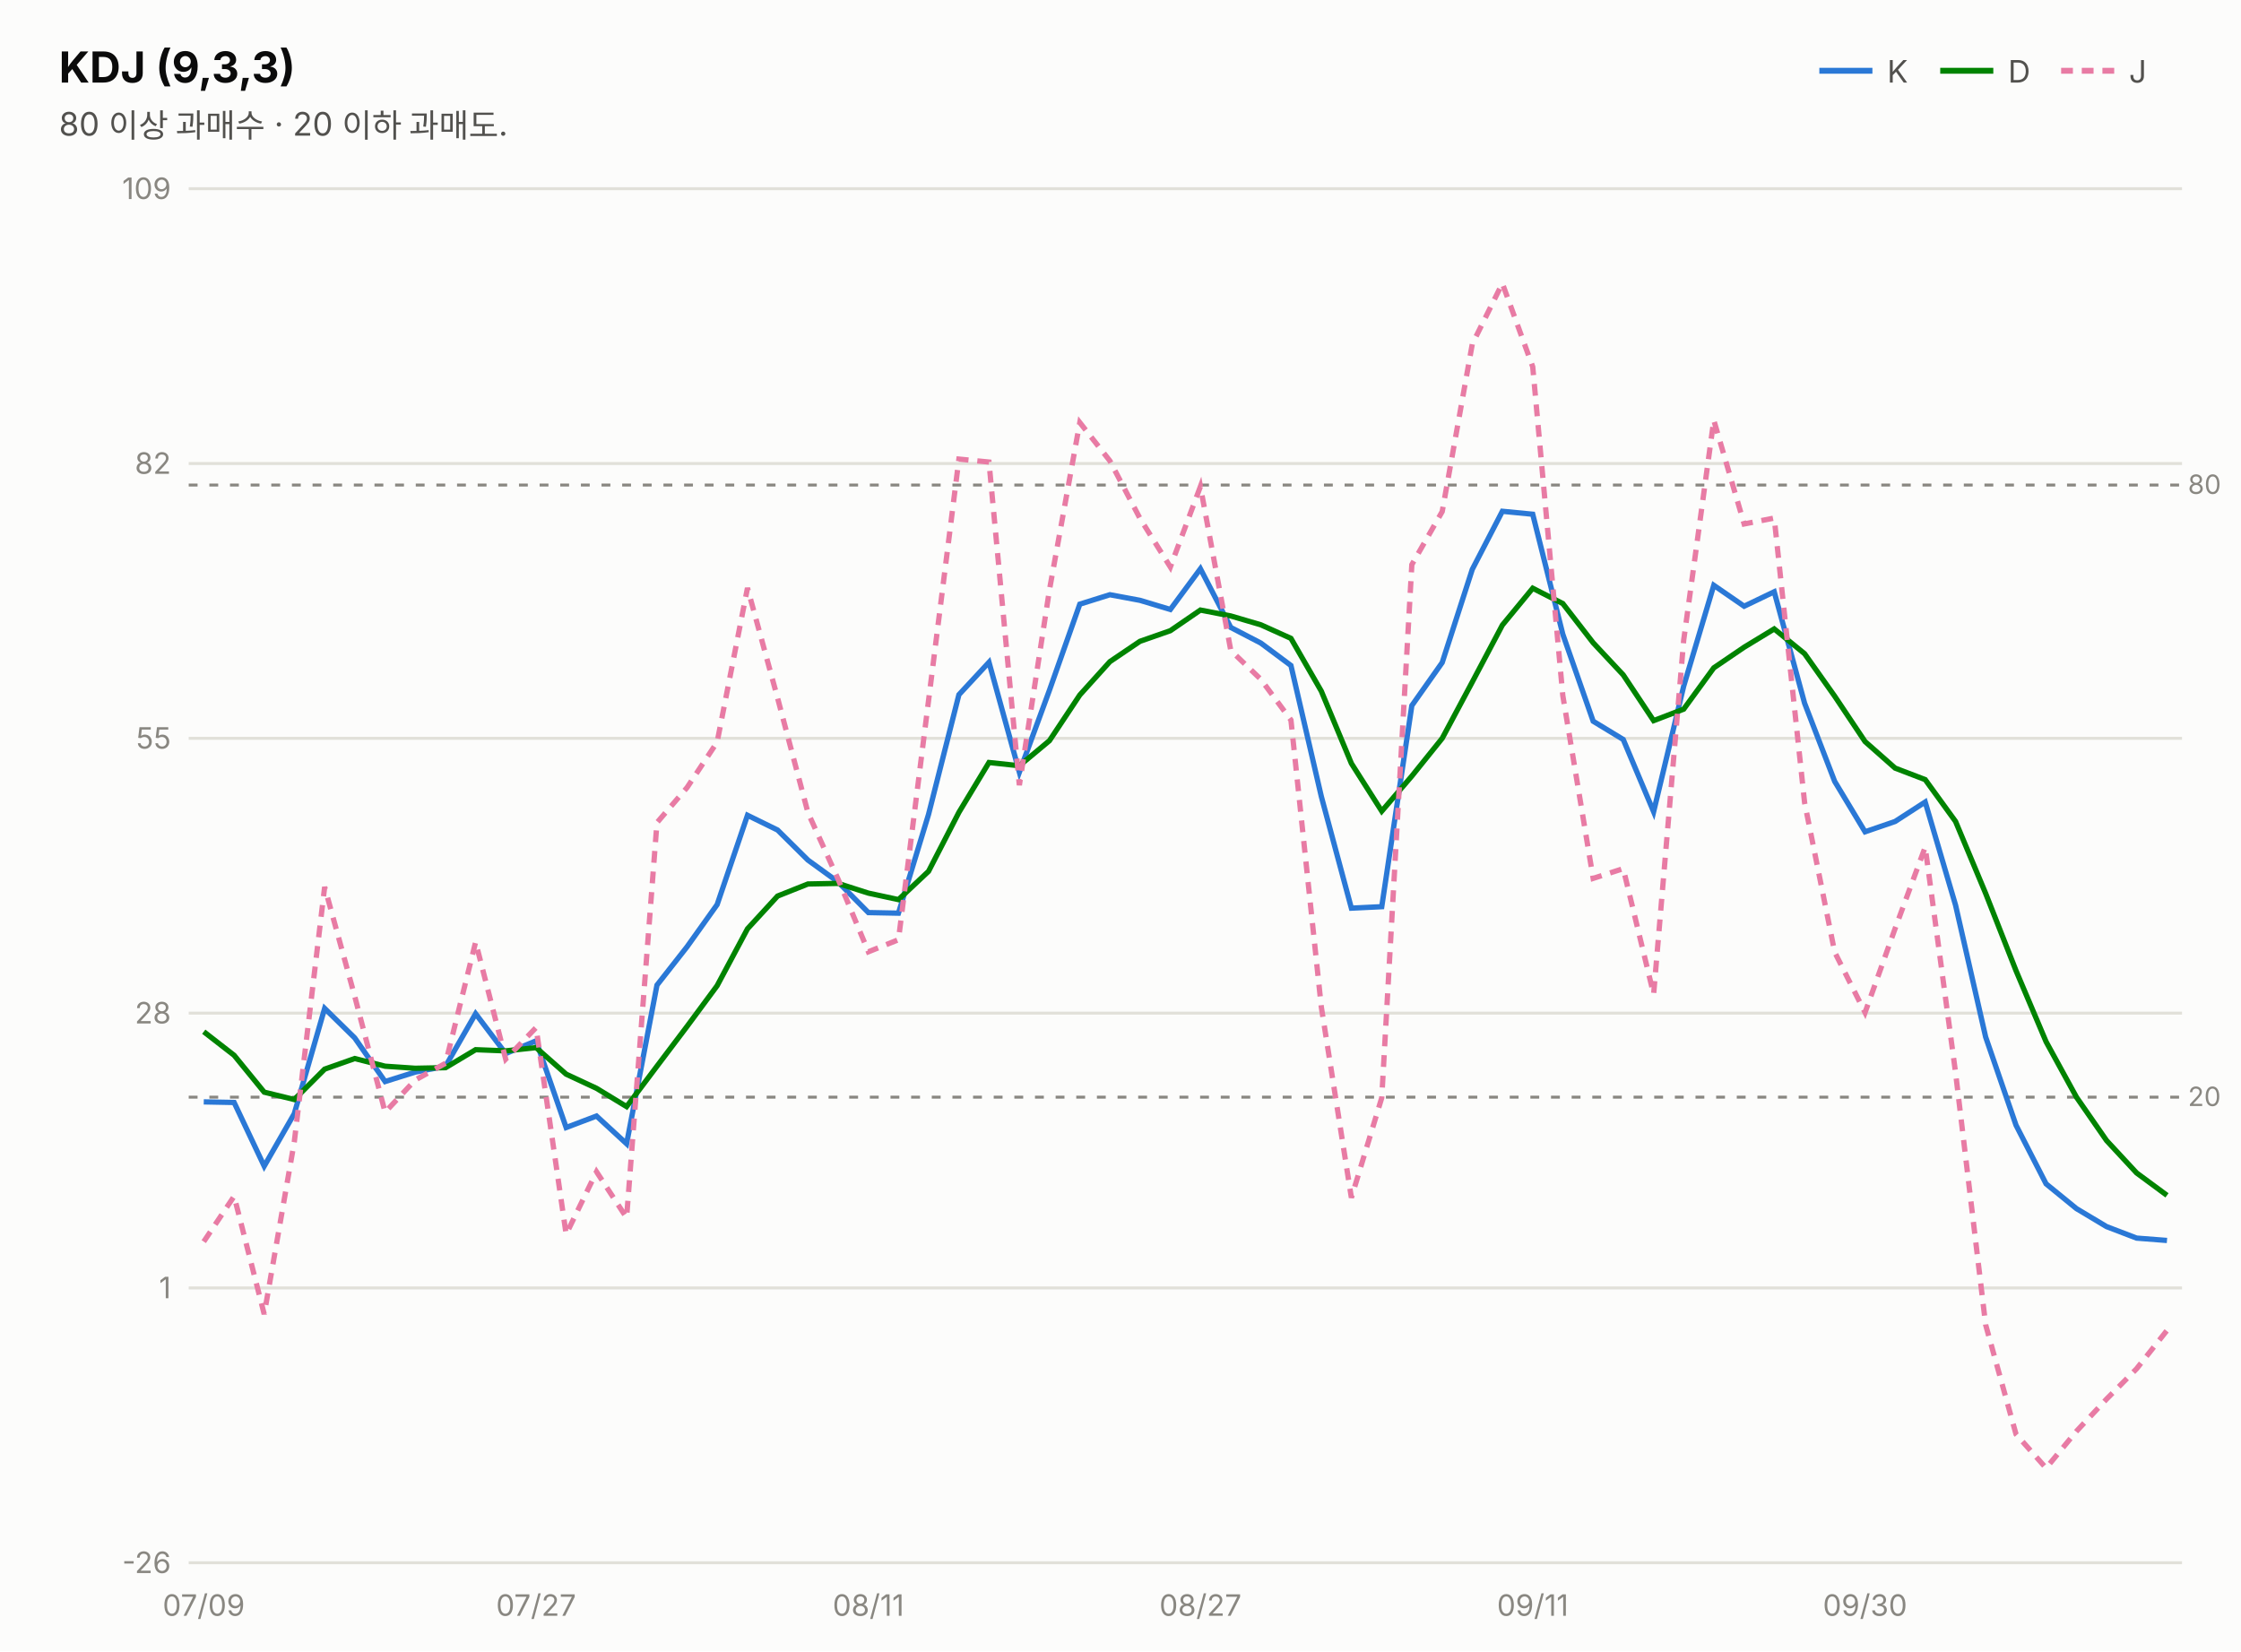
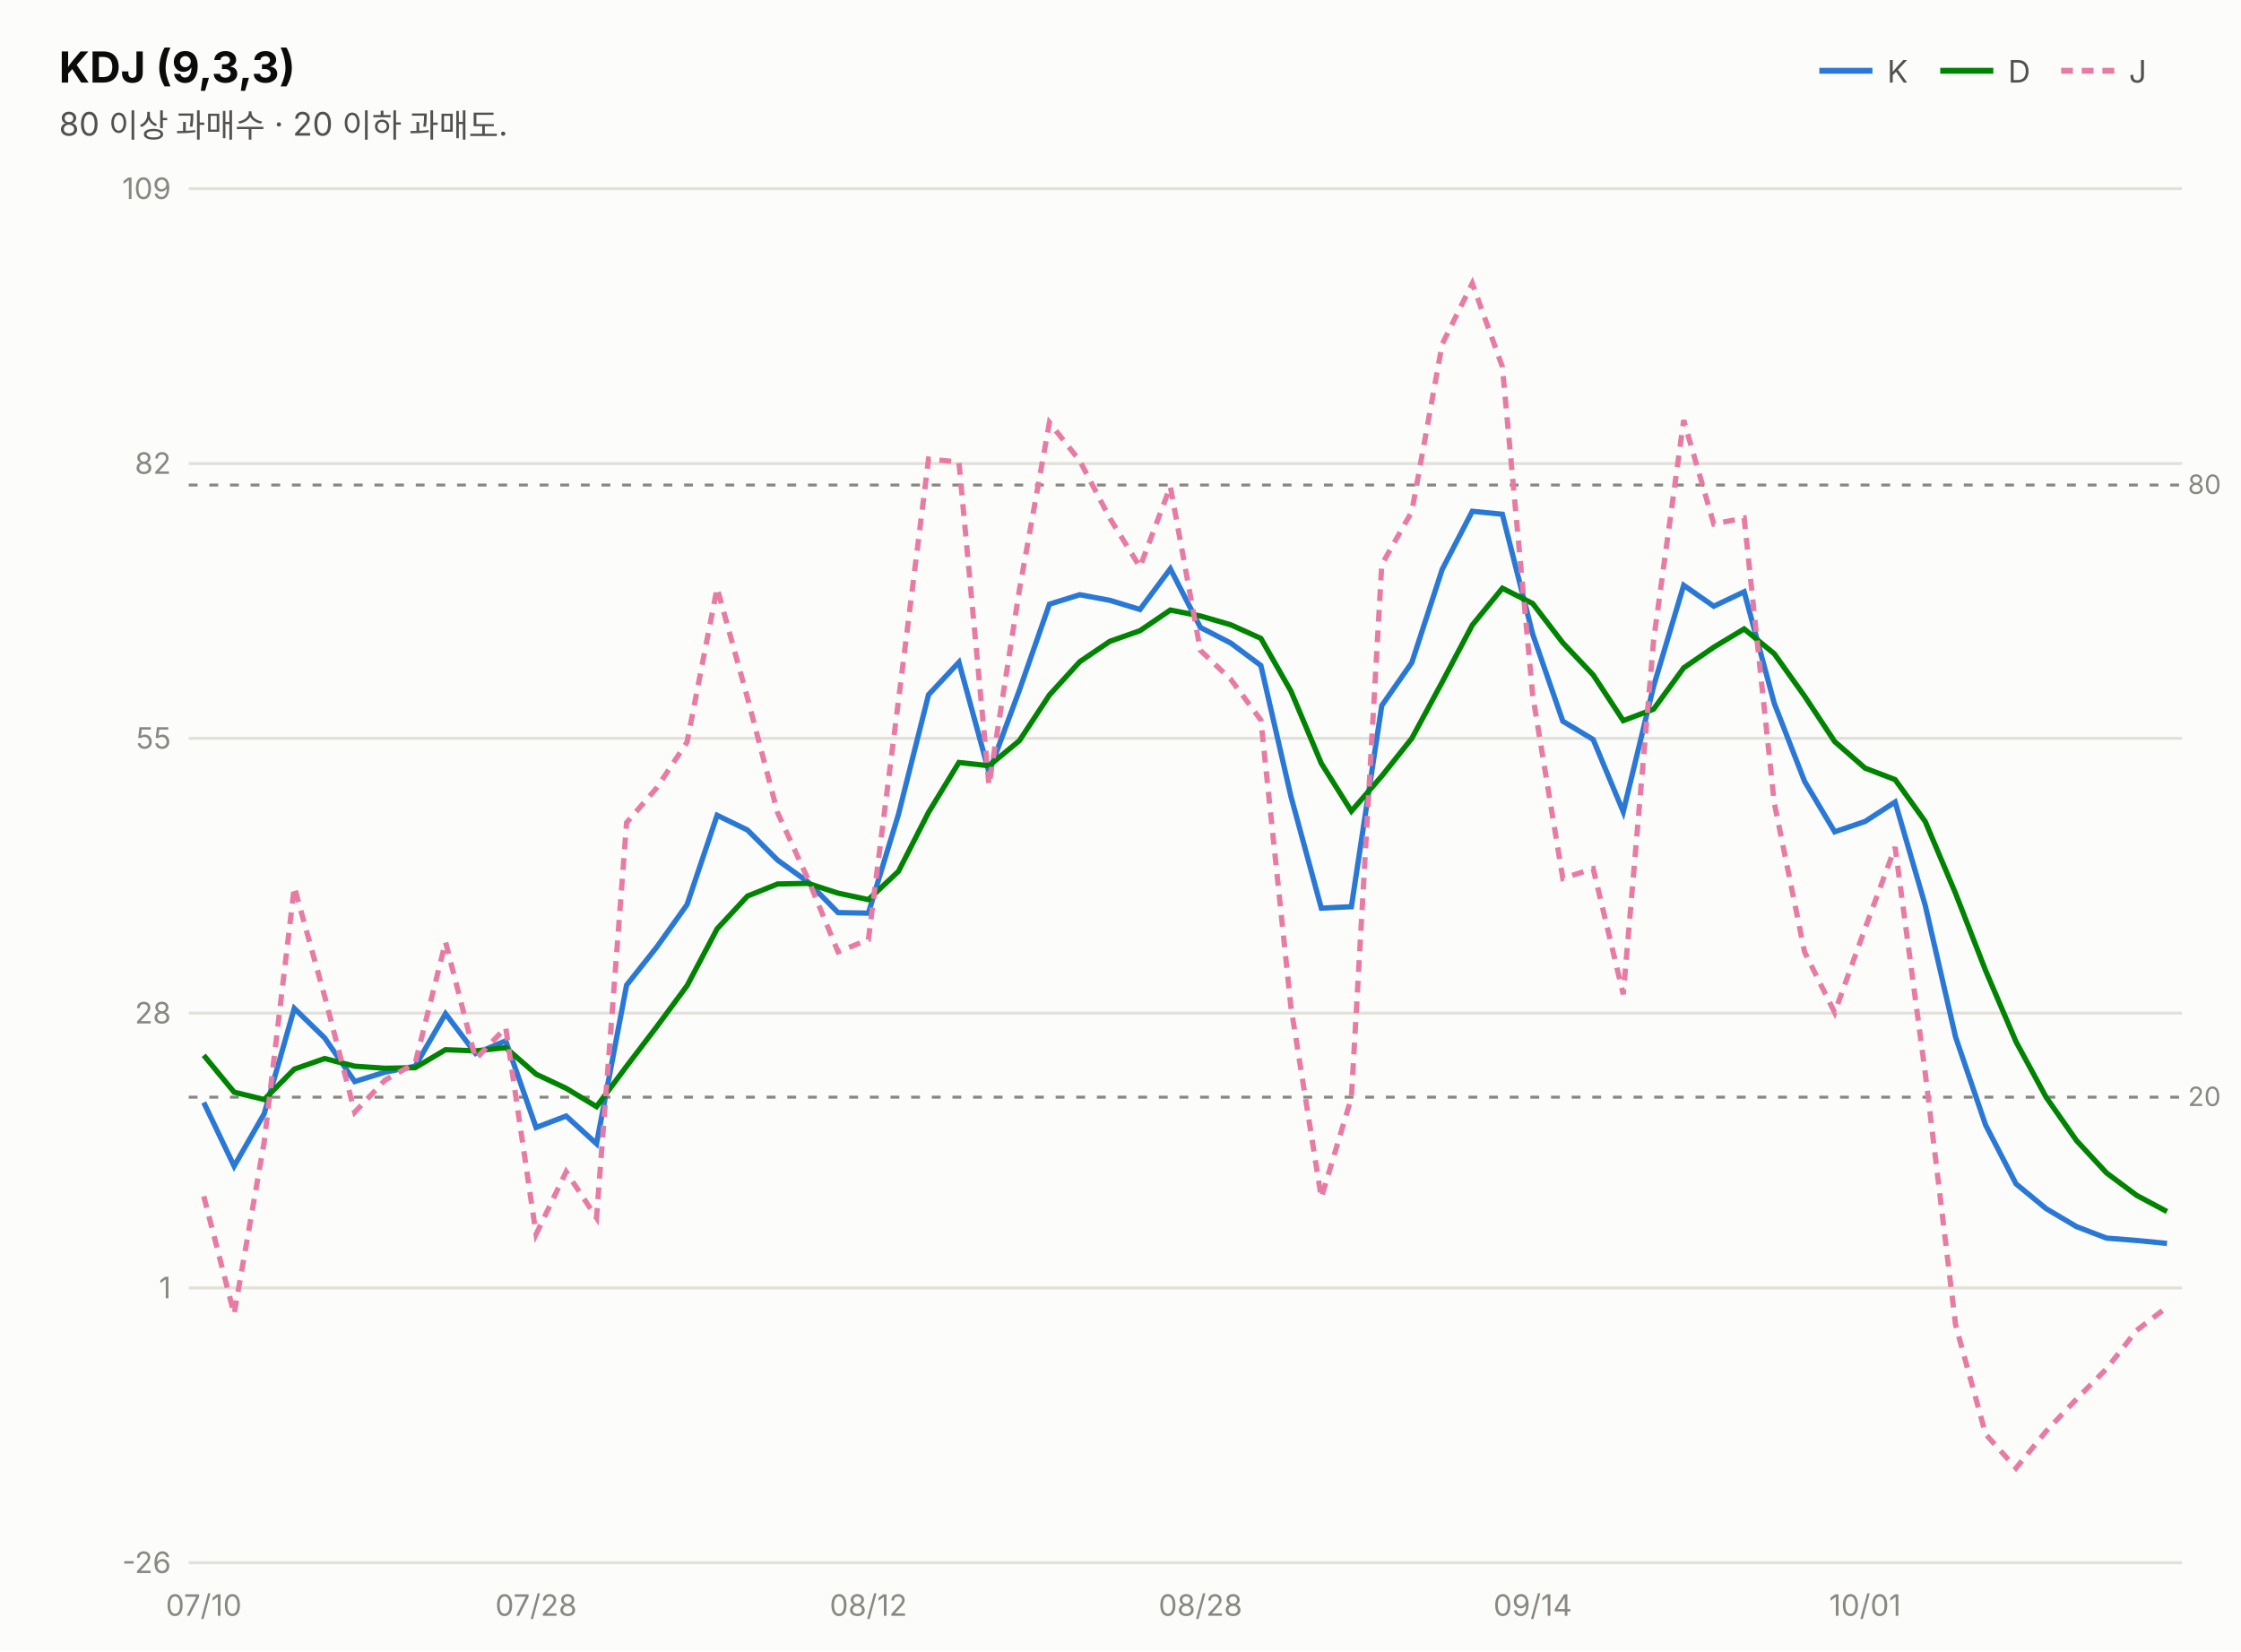
<svg xmlns="http://www.w3.org/2000/svg" width="760" height="560" viewBox="0 0 760 560" font-family="system-ui,-apple-system,&quot;Segoe UI&quot;,&quot;Malgun Gothic&quot;,&quot;Apple SD Gothic Neo&quot;,sans-serif">
  <rect width="760" height="560" fill="#fcfcfb" />
  <text x="20" y="28" font-size="14.5" font-weight="700" fill="#0b0b0b">KDJ (9,3,3)</text>
  <text x="20" y="46" font-size="11" fill="#52514e">80 이상 과매수 · 20 이하 과매도.</text>
  <line x1="617" y1="24" x2="635" y2="24" stroke="#2a78d6" stroke-width="2" />
  <text x="640" y="28" font-size="10.5" fill="#52514e">K</text>
  <line x1="658" y1="24" x2="676" y2="24" stroke="#008300" stroke-width="2" />
  <text x="681" y="28" font-size="10.5" fill="#52514e">D</text>
  <line x1="699" y1="24" x2="717" y2="24" stroke="#e87ba4" stroke-width="2" stroke-dasharray="4 3" />
  <text x="722" y="28" font-size="10.5" fill="#52514e">J</text>
  <line x1="64" y1="530.0" x2="740" y2="530.0" stroke="#e1e0d9" stroke-width="1" />
  <text x="58" y="533.5" font-size="10" fill="#898781" text-anchor="end" style="font-variant-numeric:tabular-nums">-26</text>
  <line x1="64" y1="436.8" x2="740" y2="436.8" stroke="#e1e0d9" stroke-width="1" />
  <text x="58" y="440.3" font-size="10" fill="#898781" text-anchor="end" style="font-variant-numeric:tabular-nums">1</text>
  <line x1="64" y1="343.6" x2="740" y2="343.6" stroke="#e1e0d9" stroke-width="1" />
  <text x="58" y="347.1" font-size="10" fill="#898781" text-anchor="end" style="font-variant-numeric:tabular-nums">28</text>
  <line x1="64" y1="250.4" x2="740" y2="250.4" stroke="#e1e0d9" stroke-width="1" />
  <text x="58" y="253.9" font-size="10" fill="#898781" text-anchor="end" style="font-variant-numeric:tabular-nums">55</text>
  <line x1="64" y1="157.2" x2="740" y2="157.2" stroke="#e1e0d9" stroke-width="1" />
  <text x="58" y="160.7" font-size="10" fill="#898781" text-anchor="end" style="font-variant-numeric:tabular-nums">82</text>
  <line x1="64" y1="64.0" x2="740" y2="64.0" stroke="#e1e0d9" stroke-width="1" />
  <text x="58" y="67.5" font-size="10" fill="#898781" text-anchor="end" style="font-variant-numeric:tabular-nums">109</text>
  <line x1="64" y1="164.5" x2="740" y2="164.5" stroke="#898781" stroke-width="1" stroke-dasharray="3 4" />
  <text x="742" y="167.5" font-size="9" fill="#898781">80</text>
  <line x1="64" y1="372.1" x2="740" y2="372.1" stroke="#898781" stroke-width="1" stroke-dasharray="3 4" />
  <text x="742" y="375.1" font-size="9" fill="#898781">20</text>
-   <path d="M69.1,373.7 L79.4,373.9 L89.6,395.5 L99.8,377.7 L110.1,342.0 L120.3,352.0 L130.6,366.8 L140.8,363.6 L151.1,361.6 L161.3,343.8 L171.5,357.3 L181.8,353.0 L192.0,382.4 L202.3,378.5 L212.5,387.9 L222.8,334.1 L233.0,321.1 L243.2,306.8 L253.5,276.5 L263.7,281.5 L274.0,291.7 L284.2,299.1 L294.5,309.5 L304.7,309.7 L314.9,276.2 L325.2,235.6 L335.4,224.6 L345.7,261.9 L355.9,234.1 L366.2,204.9 L376.4,201.7 L386.6,203.6 L396.9,206.7 L407.1,192.9 L417.4,212.8 L427.6,218.1 L437.8,225.7 L448.1,270.1 L458.3,308.0 L468.6,307.5 L478.8,239.3 L489.1,224.7 L499.3,193.1 L509.5,173.4 L519.8,174.4 L530.0,215.1 L540.3,244.6 L550.5,250.8 L560.8,275.3 L571.0,232.7 L581.2,198.5 L591.5,205.6 L601.7,200.7 L612.0,238.5 L622.2,265.0 L632.5,282.1 L642.7,278.6 L652.9,272.0 L663.2,307.0 L673.4,351.7 L683.7,381.6 L693.9,401.5 L704.2,409.9 L714.4,416.0 L724.6,419.9 L734.9,420.7" fill="none" stroke="#2a78d6" stroke-width="1.8" />
-   <path d="M69.1,349.9 L79.4,357.9 L89.6,370.4 L99.8,372.9 L110.1,362.6 L120.3,359.0 L130.6,361.6 L140.8,362.3 L151.1,362.1 L161.3,356.0 L171.5,356.4 L181.8,355.3 L192.0,364.3 L202.3,369.1 L212.5,375.3 L222.8,361.6 L233.0,348.1 L243.2,334.3 L253.5,315.0 L263.7,303.9 L274.0,299.8 L284.2,299.6 L294.5,302.9 L304.7,305.1 L314.9,295.5 L325.2,275.5 L335.4,258.6 L345.7,259.7 L355.9,251.2 L366.2,235.7 L376.4,224.4 L386.6,217.5 L396.9,213.9 L407.1,206.9 L417.4,208.9 L427.6,211.9 L437.8,216.5 L448.1,234.4 L458.3,258.9 L468.6,275.1 L478.8,263.2 L489.1,250.4 L499.3,231.3 L509.5,212.0 L519.8,199.5 L530.0,204.7 L540.3,218.0 L550.5,228.9 L560.8,244.4 L571.0,240.5 L581.2,226.5 L591.5,219.5 L601.7,213.3 L612.0,221.7 L622.2,236.1 L632.5,251.5 L642.7,260.5 L652.9,264.4 L663.2,278.6 L673.4,303.0 L683.7,329.2 L693.9,353.3 L704.2,372.1 L714.4,386.8 L724.6,397.8 L734.9,405.4" fill="none" stroke="#008300" stroke-width="1.8" />
-   <path d="M69.1,421.1 L79.4,405.7 L89.6,445.7 L99.8,387.3 L110.1,300.8 L120.3,337.9 L130.6,377.2 L140.8,366.3 L151.1,360.6 L161.3,319.5 L171.5,359.2 L181.8,348.5 L192.0,418.6 L202.3,397.4 L212.5,413.0 L222.8,279.0 L233.0,267.1 L243.2,251.7 L253.5,199.4 L263.7,236.7 L274.0,275.6 L284.2,298.1 L294.5,322.8 L304.7,318.7 L314.9,237.6 L325.2,155.7 L335.4,156.7 L345.7,266.3 L355.9,200.1 L366.2,143.3 L376.4,156.3 L386.6,175.8 L396.9,192.3 L407.1,165.0 L417.4,220.6 L427.6,230.4 L437.8,244.2 L448.1,341.5 L458.3,406.2 L468.6,372.3 L478.8,191.5 L489.1,173.5 L499.3,116.7 L509.5,96.1 L519.8,124.4 L530.0,235.9 L540.3,297.9 L550.5,294.6 L560.8,337.2 L571.0,217.1 L581.2,142.5 L591.5,177.7 L601.7,175.7 L612.0,272.2 L622.2,322.9 L632.5,343.4 L642.7,314.9 L652.9,287.3 L663.2,363.8 L673.4,449.3 L683.7,486.4 L693.9,497.9 L704.2,485.4 L714.4,474.5 L724.6,464.2 L734.9,451.2" fill="none" stroke="#e87ba4" stroke-width="1.8" stroke-dasharray="4 3" />
-   <text x="69.1" y="548" font-size="10" fill="#898781" text-anchor="middle">07/09</text>
-   <text x="181.8" y="548" font-size="10" fill="#898781" text-anchor="middle">07/27</text>
-   <text x="294.5" y="548" font-size="10" fill="#898781" text-anchor="middle">08/11</text>
-   <text x="407.1" y="548" font-size="10" fill="#898781" text-anchor="middle">08/27</text>
-   <text x="519.8" y="548" font-size="10" fill="#898781" text-anchor="middle">09/11</text>
-   <text x="632.5" y="548" font-size="10" fill="#898781" text-anchor="middle">09/30</text>
+   <path d="M69.1,373.9 L79.4,395.5 L89.6,377.7 L99.8,342.0 L110.1,352.0 L120.3,366.8 L130.6,363.6 L140.8,361.6 L151.1,343.8 L161.3,357.3 L171.5,353.0 L181.8,382.4 L192.0,378.5 L202.3,387.9 L212.5,334.1 L222.8,321.1 L233.0,306.8 L243.2,276.5 L253.5,281.5 L263.7,291.7 L274.0,299.1 L284.2,309.5 L294.5,309.7 L304.7,276.2 L314.9,235.6 L325.2,224.6 L335.4,261.9 L345.7,234.1 L355.9,204.9 L366.2,201.7 L376.4,203.6 L386.6,206.7 L396.9,192.9 L407.1,212.8 L417.4,218.1 L427.6,225.7 L437.8,270.1 L448.1,308.0 L458.3,307.5 L468.6,239.3 L478.8,224.7 L489.1,193.1 L499.3,173.4 L509.5,174.4 L519.8,215.1 L530.0,244.6 L540.3,250.8 L550.5,275.3 L560.8,232.7 L571.0,198.5 L581.2,205.6 L591.5,200.7 L601.7,238.5 L612.0,265.0 L622.2,282.1 L632.5,278.6 L642.7,272.0 L652.9,307.0 L663.2,351.7 L673.4,381.6 L683.7,401.5 L693.9,409.9 L704.2,416.0 L714.4,419.9 L724.6,420.7 L734.9,421.7" fill="none" stroke="#2a78d6" stroke-width="1.8" />
+   <path d="M69.1,357.9 L79.4,370.4 L89.6,372.9 L99.8,362.6 L110.1,359.0 L120.3,361.6 L130.6,362.3 L140.8,362.1 L151.1,356.0 L161.3,356.4 L171.5,355.3 L181.8,364.3 L192.0,369.1 L202.3,375.3 L212.5,361.6 L222.8,348.1 L233.0,334.3 L243.2,315.0 L253.5,303.9 L263.7,299.8 L274.0,299.6 L284.2,302.9 L294.5,305.1 L304.7,295.5 L314.9,275.5 L325.2,258.6 L335.4,259.7 L345.7,251.2 L355.9,235.7 L366.2,224.4 L376.4,217.5 L386.6,213.9 L396.9,206.9 L407.1,208.9 L417.4,211.9 L427.6,216.5 L437.8,234.4 L448.1,258.9 L458.3,275.1 L468.6,263.2 L478.8,250.4 L489.1,231.3 L499.3,212.0 L509.5,199.5 L519.8,204.7 L530.0,218.0 L540.3,228.9 L550.5,244.4 L560.8,240.5 L571.0,226.5 L581.2,219.5 L591.5,213.3 L601.7,221.7 L612.0,236.1 L622.2,251.5 L632.5,260.5 L642.7,264.4 L652.9,278.6 L663.2,303.0 L673.4,329.2 L683.7,353.3 L693.9,372.1 L704.2,386.8 L714.4,397.8 L724.6,405.4 L734.9,410.9" fill="none" stroke="#008300" stroke-width="1.8" />
+   <path d="M69.1,405.7 L79.4,445.7 L89.6,387.3 L99.8,300.8 L110.1,337.9 L120.3,377.2 L130.6,366.3 L140.8,360.6 L151.1,319.5 L161.3,359.2 L171.5,348.5 L181.8,418.6 L192.0,397.4 L202.3,413.0 L212.5,279.0 L222.8,267.1 L233.0,251.7 L243.2,199.4 L253.5,236.7 L263.7,275.6 L274.0,298.1 L284.2,322.8 L294.5,318.7 L304.7,237.6 L314.9,155.7 L325.2,156.7 L335.4,266.3 L345.7,200.1 L355.9,143.3 L366.2,156.3 L376.4,175.8 L386.6,192.3 L396.9,165.0 L407.1,220.6 L417.4,230.4 L427.6,244.2 L437.8,341.5 L448.1,406.2 L458.3,372.3 L468.6,191.5 L478.8,173.5 L489.1,116.7 L499.3,96.1 L509.5,124.4 L519.8,235.9 L530.0,297.9 L540.3,294.6 L550.5,337.2 L560.8,217.1 L571.0,142.5 L581.2,177.7 L591.5,175.7 L601.7,272.2 L612.0,322.9 L622.2,343.4 L632.5,314.9 L642.7,287.3 L652.9,363.8 L663.2,449.3 L673.4,486.4 L683.7,497.9 L693.9,485.4 L704.2,474.5 L714.4,464.2 L724.6,451.2 L734.9,443.3" fill="none" stroke="#e87ba4" stroke-width="1.8" stroke-dasharray="4 3" />
+   <text x="69.1" y="548" font-size="10" fill="#898781" text-anchor="middle">07/10</text>
+   <text x="181.8" y="548" font-size="10" fill="#898781" text-anchor="middle">07/28</text>
+   <text x="294.5" y="548" font-size="10" fill="#898781" text-anchor="middle">08/12</text>
+   <text x="407.1" y="548" font-size="10" fill="#898781" text-anchor="middle">08/28</text>
+   <text x="519.8" y="548" font-size="10" fill="#898781" text-anchor="middle">09/14</text>
+   <text x="632.5" y="548" font-size="10" fill="#898781" text-anchor="middle">10/01</text>
</svg>
